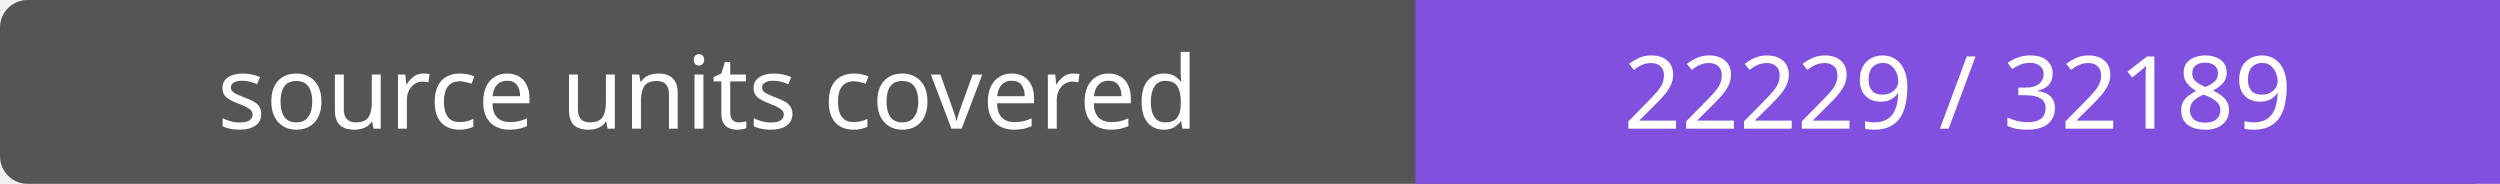
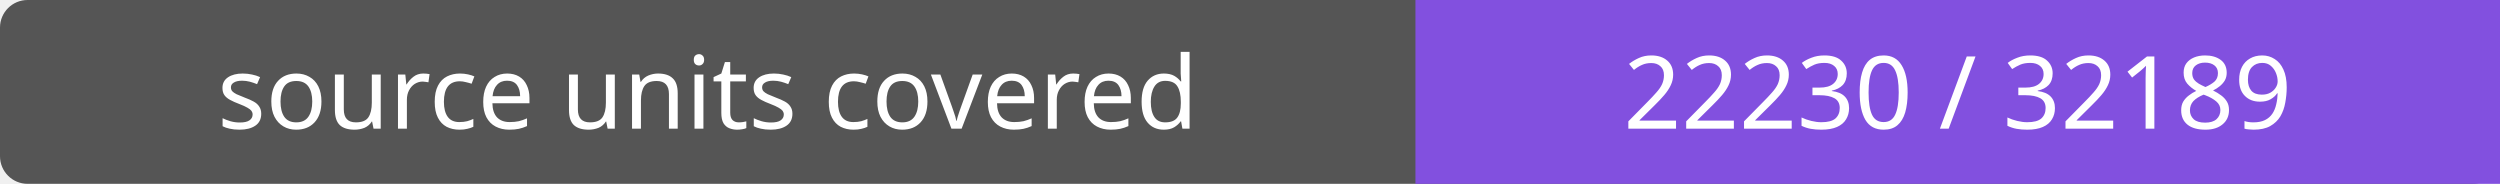
- <svg xmlns="http://www.w3.org/2000/svg" width="272" height="20" role="img" aria-label="source units covered: 22229 / 32189">
+ <svg xmlns="http://www.w3.org/2000/svg" width="272" height="20" role="img" aria-label="source units covered: 22230 / 32189">
  <rect width="272" height="20" rx="3" fill="#555" />
  <path fill="#8250df" d="M154 0h118v20H154z" />
  <g fill="#fff" text-anchor="middle" font-family="Verdana,sans-serif" font-size="11">
    <text x="77.0" y="14">source units covered</text>
-     <text x="213.0" y="14">22229 / 32189</text>
+     <text x="213.0" y="14">22230 / 32189</text>
  </g>
</svg>
